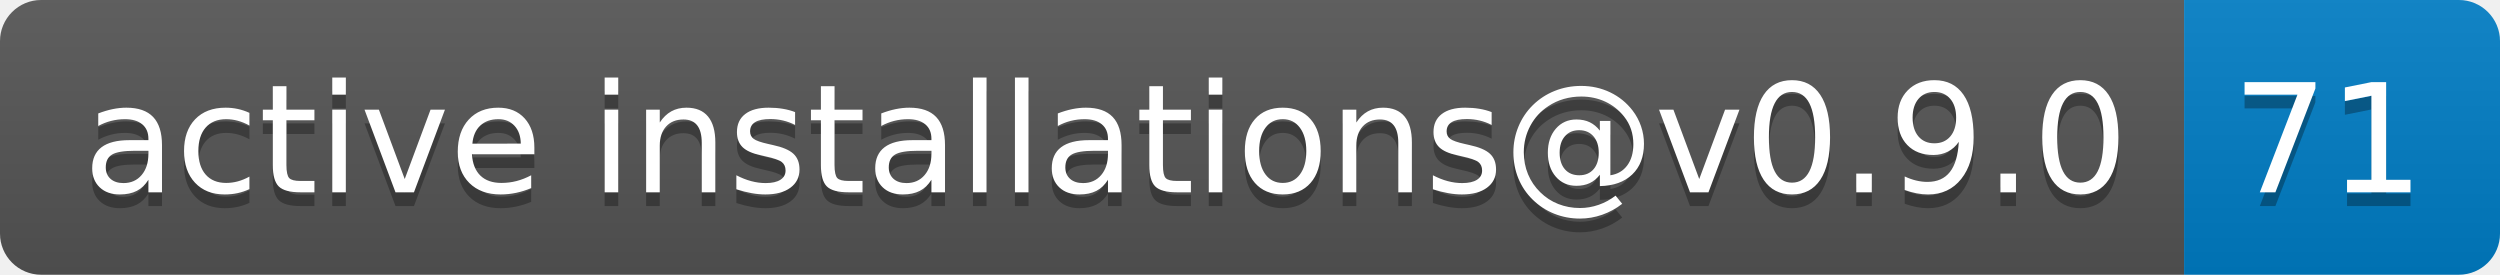
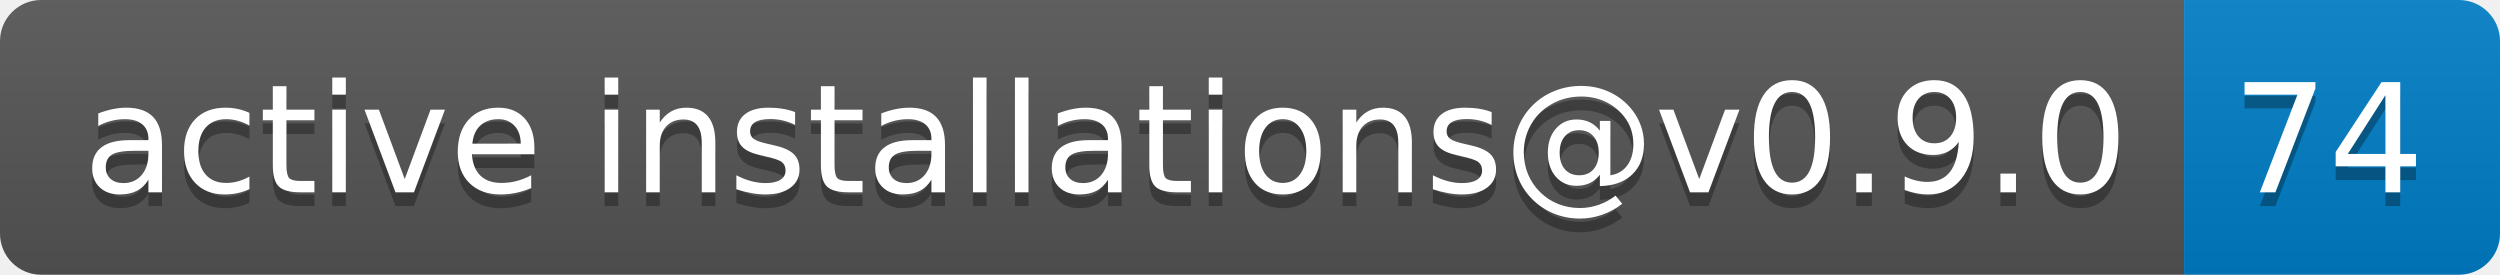
- <svg xmlns="http://www.w3.org/2000/svg" width="182" height="20" role="img" aria-label="active installations@v0.9.0: 71">
+ <svg xmlns="http://www.w3.org/2000/svg" width="182" height="20" role="img" aria-label="active installations@v0.9.0: 74">
  <linearGradient id="s" x2="0" y2="100%">
    <stop offset="0" stop-color="#bbb" stop-opacity=".1" />
    <stop offset="1" stop-opacity=".1" />
  </linearGradient>
  <clipPath id="r">
    <rect width="182" height="20" rx="3" fill="#fff" />
  </clipPath>
  <g clip-path="url(#r)">
    <rect width="159" height="20" fill="#555" />
    <rect x="159" width="23" height="20" fill="#007ec6" />
    <rect width="182" height="20" fill="url(#s)" />
  </g>
  <g fill="#fff" text-anchor="middle" font-family="Verdana,Geneva,DejaVu Sans,sans-serif" text-rendering="geometricPrecision" font-size="110">
    <text aria-hidden="true" x="805" y="150" fill="#010101" fill-opacity=".3" transform="scale(.1)" textLength="1490">active installations@v0.9.0</text>
    <text x="805" y="140" transform="scale(.1)" fill="#fff" textLength="1490">active installations@v0.9.0</text>
-     <text aria-hidden="true" x="1695" y="150" fill="#010101" fill-opacity=".3" transform="scale(.1)" textLength="130">71</text>
-     <text x="1695" y="140" transform="scale(.1)" fill="#fff" textLength="130">71</text>
+     <text aria-hidden="true" x="1695" y="150" fill="#010101" fill-opacity=".3" transform="scale(.1)" textLength="130">74</text>
+     <text x="1695" y="140" transform="scale(.1)" fill="#fff" textLength="130">74</text>
  </g>
</svg>
